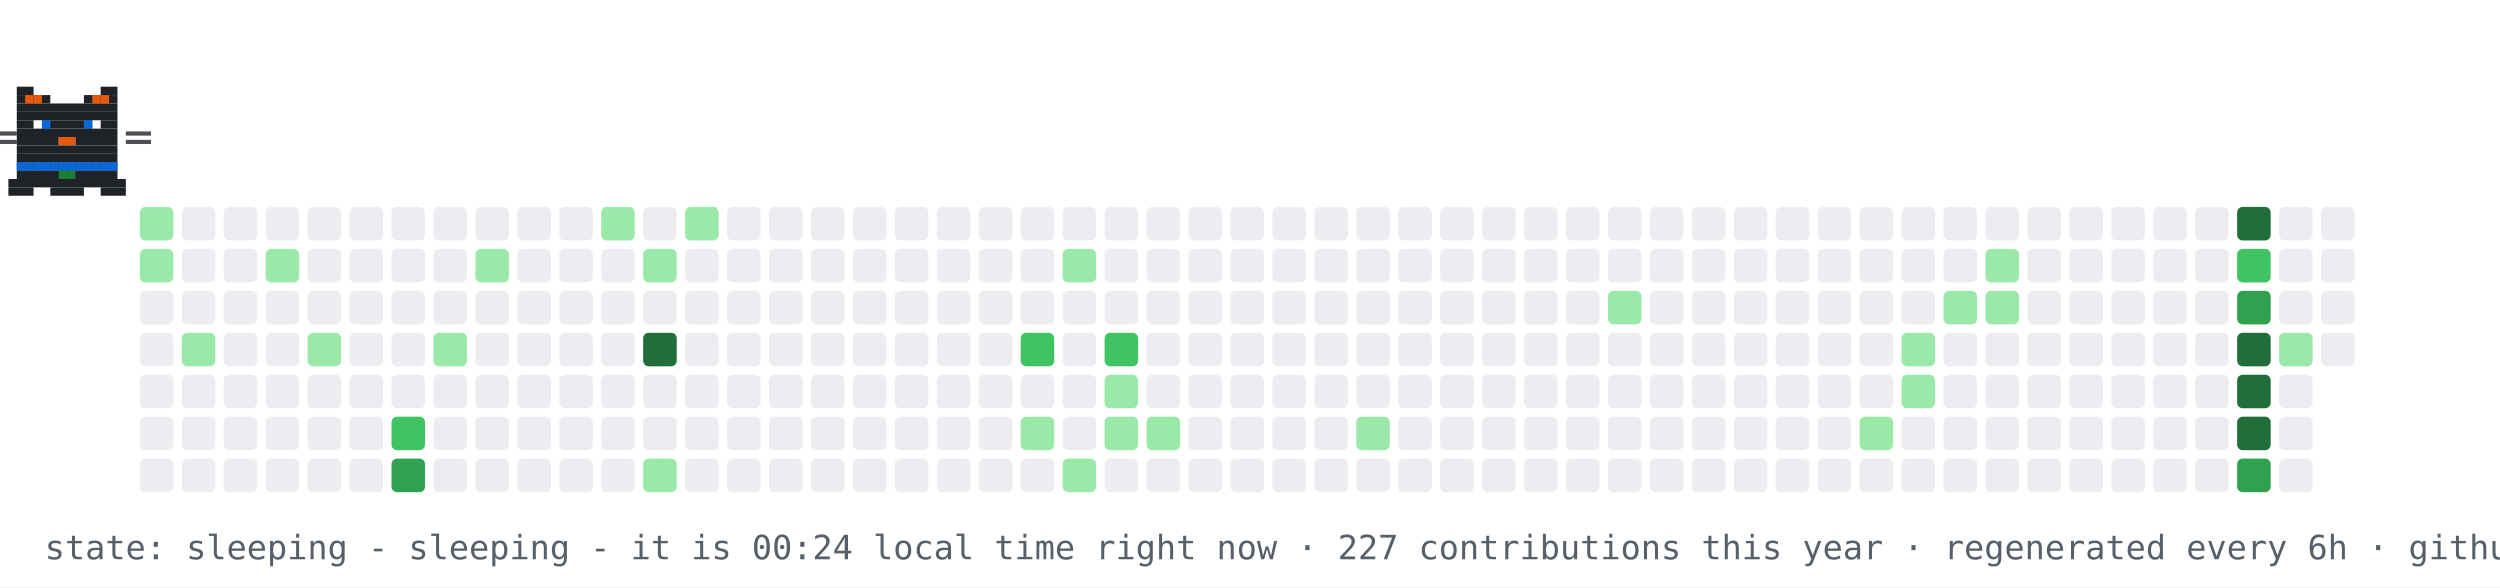
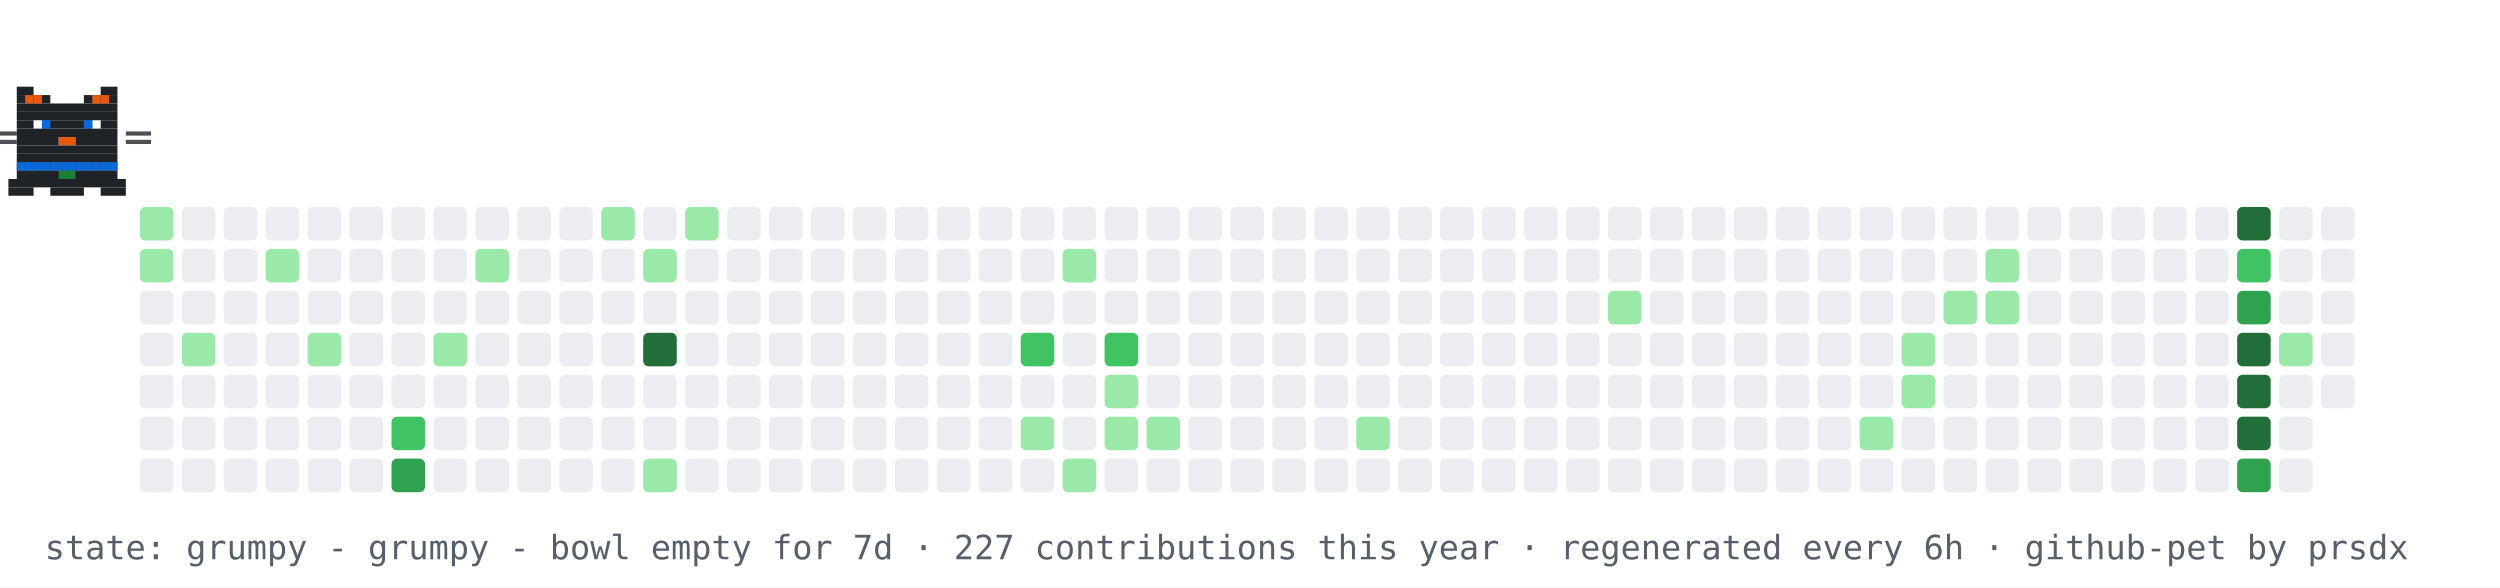
- <svg xmlns="http://www.w3.org/2000/svg" width="894" height="210" viewBox="0 0 894 210" role="img" aria-label="contribution graph cat: sleeping">
+ <svg xmlns="http://www.w3.org/2000/svg" width="894" height="210" viewBox="0 0 894 210" role="img" aria-label="contribution graph cat: grumpy">
  <rect width="894" height="210" fill="#ffffff" />
  <rect x="50" y="74" width="12" height="12" rx="2" fill="#9be9a8" />
  <rect x="50" y="89" width="12" height="12" rx="2" fill="#9be9a8" />
  <rect x="50" y="104" width="12" height="12" rx="2" fill="#ebedf0" />
  <rect x="50" y="119" width="12" height="12" rx="2" fill="#ebedf0" />
  <rect x="50" y="134" width="12" height="12" rx="2" fill="#ebedf0" />
  <rect x="50" y="149" width="12" height="12" rx="2" fill="#ebedf0" />
  <rect x="50" y="164" width="12" height="12" rx="2" fill="#ebedf0" />
  <rect x="65" y="74" width="12" height="12" rx="2" fill="#ebedf0" />
  <rect x="65" y="89" width="12" height="12" rx="2" fill="#ebedf0" />
  <rect x="65" y="104" width="12" height="12" rx="2" fill="#ebedf0" />
  <rect x="65" y="119" width="12" height="12" rx="2" fill="#9be9a8" />
  <rect x="65" y="134" width="12" height="12" rx="2" fill="#ebedf0" />
  <rect x="65" y="149" width="12" height="12" rx="2" fill="#ebedf0" />
  <rect x="65" y="164" width="12" height="12" rx="2" fill="#ebedf0" />
  <rect x="80" y="74" width="12" height="12" rx="2" fill="#ebedf0" />
  <rect x="80" y="89" width="12" height="12" rx="2" fill="#ebedf0" />
  <rect x="80" y="104" width="12" height="12" rx="2" fill="#ebedf0" />
  <rect x="80" y="119" width="12" height="12" rx="2" fill="#ebedf0" />
  <rect x="80" y="134" width="12" height="12" rx="2" fill="#ebedf0" />
  <rect x="80" y="149" width="12" height="12" rx="2" fill="#ebedf0" />
  <rect x="80" y="164" width="12" height="12" rx="2" fill="#ebedf0" />
  <rect x="95" y="74" width="12" height="12" rx="2" fill="#ebedf0" />
  <rect x="95" y="89" width="12" height="12" rx="2" fill="#9be9a8" />
  <rect x="95" y="104" width="12" height="12" rx="2" fill="#ebedf0" />
  <rect x="95" y="119" width="12" height="12" rx="2" fill="#ebedf0" />
  <rect x="95" y="134" width="12" height="12" rx="2" fill="#ebedf0" />
  <rect x="95" y="149" width="12" height="12" rx="2" fill="#ebedf0" />
  <rect x="95" y="164" width="12" height="12" rx="2" fill="#ebedf0" />
  <rect x="110" y="74" width="12" height="12" rx="2" fill="#ebedf0" />
  <rect x="110" y="89" width="12" height="12" rx="2" fill="#ebedf0" />
  <rect x="110" y="104" width="12" height="12" rx="2" fill="#ebedf0" />
  <rect x="110" y="119" width="12" height="12" rx="2" fill="#9be9a8" />
  <rect x="110" y="134" width="12" height="12" rx="2" fill="#ebedf0" />
  <rect x="110" y="149" width="12" height="12" rx="2" fill="#ebedf0" />
  <rect x="110" y="164" width="12" height="12" rx="2" fill="#ebedf0" />
  <rect x="125" y="74" width="12" height="12" rx="2" fill="#ebedf0" />
  <rect x="125" y="89" width="12" height="12" rx="2" fill="#ebedf0" />
  <rect x="125" y="104" width="12" height="12" rx="2" fill="#ebedf0" />
  <rect x="125" y="119" width="12" height="12" rx="2" fill="#ebedf0" />
  <rect x="125" y="134" width="12" height="12" rx="2" fill="#ebedf0" />
  <rect x="125" y="149" width="12" height="12" rx="2" fill="#ebedf0" />
  <rect x="125" y="164" width="12" height="12" rx="2" fill="#ebedf0" />
  <rect x="140" y="74" width="12" height="12" rx="2" fill="#ebedf0" />
  <rect x="140" y="89" width="12" height="12" rx="2" fill="#ebedf0" />
  <rect x="140" y="104" width="12" height="12" rx="2" fill="#ebedf0" />
  <rect x="140" y="119" width="12" height="12" rx="2" fill="#ebedf0" />
  <rect x="140" y="134" width="12" height="12" rx="2" fill="#ebedf0" />
  <rect x="140" y="149" width="12" height="12" rx="2" fill="#40c463" />
  <rect x="140" y="164" width="12" height="12" rx="2" fill="#30a14e" />
  <rect x="155" y="74" width="12" height="12" rx="2" fill="#ebedf0" />
  <rect x="155" y="89" width="12" height="12" rx="2" fill="#ebedf0" />
  <rect x="155" y="104" width="12" height="12" rx="2" fill="#ebedf0" />
  <rect x="155" y="119" width="12" height="12" rx="2" fill="#9be9a8" />
  <rect x="155" y="134" width="12" height="12" rx="2" fill="#ebedf0" />
  <rect x="155" y="149" width="12" height="12" rx="2" fill="#ebedf0" />
  <rect x="155" y="164" width="12" height="12" rx="2" fill="#ebedf0" />
  <rect x="170" y="74" width="12" height="12" rx="2" fill="#ebedf0" />
  <rect x="170" y="89" width="12" height="12" rx="2" fill="#9be9a8" />
  <rect x="170" y="104" width="12" height="12" rx="2" fill="#ebedf0" />
  <rect x="170" y="119" width="12" height="12" rx="2" fill="#ebedf0" />
  <rect x="170" y="134" width="12" height="12" rx="2" fill="#ebedf0" />
  <rect x="170" y="149" width="12" height="12" rx="2" fill="#ebedf0" />
  <rect x="170" y="164" width="12" height="12" rx="2" fill="#ebedf0" />
  <rect x="185" y="74" width="12" height="12" rx="2" fill="#ebedf0" />
  <rect x="185" y="89" width="12" height="12" rx="2" fill="#ebedf0" />
  <rect x="185" y="104" width="12" height="12" rx="2" fill="#ebedf0" />
  <rect x="185" y="119" width="12" height="12" rx="2" fill="#ebedf0" />
  <rect x="185" y="134" width="12" height="12" rx="2" fill="#ebedf0" />
  <rect x="185" y="149" width="12" height="12" rx="2" fill="#ebedf0" />
  <rect x="185" y="164" width="12" height="12" rx="2" fill="#ebedf0" />
  <rect x="200" y="74" width="12" height="12" rx="2" fill="#ebedf0" />
  <rect x="200" y="89" width="12" height="12" rx="2" fill="#ebedf0" />
  <rect x="200" y="104" width="12" height="12" rx="2" fill="#ebedf0" />
  <rect x="200" y="119" width="12" height="12" rx="2" fill="#ebedf0" />
  <rect x="200" y="134" width="12" height="12" rx="2" fill="#ebedf0" />
  <rect x="200" y="149" width="12" height="12" rx="2" fill="#ebedf0" />
  <rect x="200" y="164" width="12" height="12" rx="2" fill="#ebedf0" />
  <rect x="215" y="74" width="12" height="12" rx="2" fill="#9be9a8" />
  <rect x="215" y="89" width="12" height="12" rx="2" fill="#ebedf0" />
  <rect x="215" y="104" width="12" height="12" rx="2" fill="#ebedf0" />
  <rect x="215" y="119" width="12" height="12" rx="2" fill="#ebedf0" />
  <rect x="215" y="134" width="12" height="12" rx="2" fill="#ebedf0" />
  <rect x="215" y="149" width="12" height="12" rx="2" fill="#ebedf0" />
  <rect x="215" y="164" width="12" height="12" rx="2" fill="#ebedf0" />
  <rect x="230" y="74" width="12" height="12" rx="2" fill="#ebedf0" />
  <rect x="230" y="89" width="12" height="12" rx="2" fill="#9be9a8" />
  <rect x="230" y="104" width="12" height="12" rx="2" fill="#ebedf0" />
  <rect x="230" y="119" width="12" height="12" rx="2" fill="#216e39" />
  <rect x="230" y="134" width="12" height="12" rx="2" fill="#ebedf0" />
  <rect x="230" y="149" width="12" height="12" rx="2" fill="#ebedf0" />
  <rect x="230" y="164" width="12" height="12" rx="2" fill="#9be9a8" />
  <rect x="245" y="74" width="12" height="12" rx="2" fill="#9be9a8" />
  <rect x="245" y="89" width="12" height="12" rx="2" fill="#ebedf0" />
  <rect x="245" y="104" width="12" height="12" rx="2" fill="#ebedf0" />
  <rect x="245" y="119" width="12" height="12" rx="2" fill="#ebedf0" />
  <rect x="245" y="134" width="12" height="12" rx="2" fill="#ebedf0" />
  <rect x="245" y="149" width="12" height="12" rx="2" fill="#ebedf0" />
  <rect x="245" y="164" width="12" height="12" rx="2" fill="#ebedf0" />
  <rect x="260" y="74" width="12" height="12" rx="2" fill="#ebedf0" />
  <rect x="260" y="89" width="12" height="12" rx="2" fill="#ebedf0" />
  <rect x="260" y="104" width="12" height="12" rx="2" fill="#ebedf0" />
  <rect x="260" y="119" width="12" height="12" rx="2" fill="#ebedf0" />
  <rect x="260" y="134" width="12" height="12" rx="2" fill="#ebedf0" />
  <rect x="260" y="149" width="12" height="12" rx="2" fill="#ebedf0" />
  <rect x="260" y="164" width="12" height="12" rx="2" fill="#ebedf0" />
  <rect x="275" y="74" width="12" height="12" rx="2" fill="#ebedf0" />
  <rect x="275" y="89" width="12" height="12" rx="2" fill="#ebedf0" />
  <rect x="275" y="104" width="12" height="12" rx="2" fill="#ebedf0" />
  <rect x="275" y="119" width="12" height="12" rx="2" fill="#ebedf0" />
  <rect x="275" y="134" width="12" height="12" rx="2" fill="#ebedf0" />
  <rect x="275" y="149" width="12" height="12" rx="2" fill="#ebedf0" />
  <rect x="275" y="164" width="12" height="12" rx="2" fill="#ebedf0" />
  <rect x="290" y="74" width="12" height="12" rx="2" fill="#ebedf0" />
  <rect x="290" y="89" width="12" height="12" rx="2" fill="#ebedf0" />
  <rect x="290" y="104" width="12" height="12" rx="2" fill="#ebedf0" />
  <rect x="290" y="119" width="12" height="12" rx="2" fill="#ebedf0" />
  <rect x="290" y="134" width="12" height="12" rx="2" fill="#ebedf0" />
  <rect x="290" y="149" width="12" height="12" rx="2" fill="#ebedf0" />
  <rect x="290" y="164" width="12" height="12" rx="2" fill="#ebedf0" />
  <rect x="305" y="74" width="12" height="12" rx="2" fill="#ebedf0" />
  <rect x="305" y="89" width="12" height="12" rx="2" fill="#ebedf0" />
  <rect x="305" y="104" width="12" height="12" rx="2" fill="#ebedf0" />
  <rect x="305" y="119" width="12" height="12" rx="2" fill="#ebedf0" />
  <rect x="305" y="134" width="12" height="12" rx="2" fill="#ebedf0" />
  <rect x="305" y="149" width="12" height="12" rx="2" fill="#ebedf0" />
  <rect x="305" y="164" width="12" height="12" rx="2" fill="#ebedf0" />
  <rect x="320" y="74" width="12" height="12" rx="2" fill="#ebedf0" />
  <rect x="320" y="89" width="12" height="12" rx="2" fill="#ebedf0" />
  <rect x="320" y="104" width="12" height="12" rx="2" fill="#ebedf0" />
  <rect x="320" y="119" width="12" height="12" rx="2" fill="#ebedf0" />
  <rect x="320" y="134" width="12" height="12" rx="2" fill="#ebedf0" />
  <rect x="320" y="149" width="12" height="12" rx="2" fill="#ebedf0" />
  <rect x="320" y="164" width="12" height="12" rx="2" fill="#ebedf0" />
  <rect x="335" y="74" width="12" height="12" rx="2" fill="#ebedf0" />
  <rect x="335" y="89" width="12" height="12" rx="2" fill="#ebedf0" />
  <rect x="335" y="104" width="12" height="12" rx="2" fill="#ebedf0" />
  <rect x="335" y="119" width="12" height="12" rx="2" fill="#ebedf0" />
  <rect x="335" y="134" width="12" height="12" rx="2" fill="#ebedf0" />
  <rect x="335" y="149" width="12" height="12" rx="2" fill="#ebedf0" />
  <rect x="335" y="164" width="12" height="12" rx="2" fill="#ebedf0" />
  <rect x="350" y="74" width="12" height="12" rx="2" fill="#ebedf0" />
  <rect x="350" y="89" width="12" height="12" rx="2" fill="#ebedf0" />
  <rect x="350" y="104" width="12" height="12" rx="2" fill="#ebedf0" />
  <rect x="350" y="119" width="12" height="12" rx="2" fill="#ebedf0" />
  <rect x="350" y="134" width="12" height="12" rx="2" fill="#ebedf0" />
  <rect x="350" y="149" width="12" height="12" rx="2" fill="#ebedf0" />
  <rect x="350" y="164" width="12" height="12" rx="2" fill="#ebedf0" />
  <rect x="365" y="74" width="12" height="12" rx="2" fill="#ebedf0" />
  <rect x="365" y="89" width="12" height="12" rx="2" fill="#ebedf0" />
  <rect x="365" y="104" width="12" height="12" rx="2" fill="#ebedf0" />
  <rect x="365" y="119" width="12" height="12" rx="2" fill="#40c463" />
  <rect x="365" y="134" width="12" height="12" rx="2" fill="#ebedf0" />
  <rect x="365" y="149" width="12" height="12" rx="2" fill="#9be9a8" />
  <rect x="365" y="164" width="12" height="12" rx="2" fill="#ebedf0" />
  <rect x="380" y="74" width="12" height="12" rx="2" fill="#ebedf0" />
  <rect x="380" y="89" width="12" height="12" rx="2" fill="#9be9a8" />
  <rect x="380" y="104" width="12" height="12" rx="2" fill="#ebedf0" />
  <rect x="380" y="119" width="12" height="12" rx="2" fill="#ebedf0" />
  <rect x="380" y="134" width="12" height="12" rx="2" fill="#ebedf0" />
  <rect x="380" y="149" width="12" height="12" rx="2" fill="#ebedf0" />
  <rect x="380" y="164" width="12" height="12" rx="2" fill="#9be9a8" />
  <rect x="395" y="74" width="12" height="12" rx="2" fill="#ebedf0" />
  <rect x="395" y="89" width="12" height="12" rx="2" fill="#ebedf0" />
  <rect x="395" y="104" width="12" height="12" rx="2" fill="#ebedf0" />
  <rect x="395" y="119" width="12" height="12" rx="2" fill="#40c463" />
  <rect x="395" y="134" width="12" height="12" rx="2" fill="#9be9a8" />
  <rect x="395" y="149" width="12" height="12" rx="2" fill="#9be9a8" />
  <rect x="395" y="164" width="12" height="12" rx="2" fill="#ebedf0" />
  <rect x="410" y="74" width="12" height="12" rx="2" fill="#ebedf0" />
  <rect x="410" y="89" width="12" height="12" rx="2" fill="#ebedf0" />
  <rect x="410" y="104" width="12" height="12" rx="2" fill="#ebedf0" />
  <rect x="410" y="119" width="12" height="12" rx="2" fill="#ebedf0" />
  <rect x="410" y="134" width="12" height="12" rx="2" fill="#ebedf0" />
  <rect x="410" y="149" width="12" height="12" rx="2" fill="#9be9a8" />
  <rect x="410" y="164" width="12" height="12" rx="2" fill="#ebedf0" />
  <rect x="425" y="74" width="12" height="12" rx="2" fill="#ebedf0" />
  <rect x="425" y="89" width="12" height="12" rx="2" fill="#ebedf0" />
  <rect x="425" y="104" width="12" height="12" rx="2" fill="#ebedf0" />
  <rect x="425" y="119" width="12" height="12" rx="2" fill="#ebedf0" />
  <rect x="425" y="134" width="12" height="12" rx="2" fill="#ebedf0" />
  <rect x="425" y="149" width="12" height="12" rx="2" fill="#ebedf0" />
  <rect x="425" y="164" width="12" height="12" rx="2" fill="#ebedf0" />
  <rect x="440" y="74" width="12" height="12" rx="2" fill="#ebedf0" />
  <rect x="440" y="89" width="12" height="12" rx="2" fill="#ebedf0" />
  <rect x="440" y="104" width="12" height="12" rx="2" fill="#ebedf0" />
  <rect x="440" y="119" width="12" height="12" rx="2" fill="#ebedf0" />
  <rect x="440" y="134" width="12" height="12" rx="2" fill="#ebedf0" />
  <rect x="440" y="149" width="12" height="12" rx="2" fill="#ebedf0" />
  <rect x="440" y="164" width="12" height="12" rx="2" fill="#ebedf0" />
  <rect x="455" y="74" width="12" height="12" rx="2" fill="#ebedf0" />
  <rect x="455" y="89" width="12" height="12" rx="2" fill="#ebedf0" />
  <rect x="455" y="104" width="12" height="12" rx="2" fill="#ebedf0" />
  <rect x="455" y="119" width="12" height="12" rx="2" fill="#ebedf0" />
  <rect x="455" y="134" width="12" height="12" rx="2" fill="#ebedf0" />
  <rect x="455" y="149" width="12" height="12" rx="2" fill="#ebedf0" />
  <rect x="455" y="164" width="12" height="12" rx="2" fill="#ebedf0" />
  <rect x="470" y="74" width="12" height="12" rx="2" fill="#ebedf0" />
  <rect x="470" y="89" width="12" height="12" rx="2" fill="#ebedf0" />
  <rect x="470" y="104" width="12" height="12" rx="2" fill="#ebedf0" />
  <rect x="470" y="119" width="12" height="12" rx="2" fill="#ebedf0" />
  <rect x="470" y="134" width="12" height="12" rx="2" fill="#ebedf0" />
  <rect x="470" y="149" width="12" height="12" rx="2" fill="#ebedf0" />
  <rect x="470" y="164" width="12" height="12" rx="2" fill="#ebedf0" />
  <rect x="485" y="74" width="12" height="12" rx="2" fill="#ebedf0" />
  <rect x="485" y="89" width="12" height="12" rx="2" fill="#ebedf0" />
  <rect x="485" y="104" width="12" height="12" rx="2" fill="#ebedf0" />
  <rect x="485" y="119" width="12" height="12" rx="2" fill="#ebedf0" />
  <rect x="485" y="134" width="12" height="12" rx="2" fill="#ebedf0" />
  <rect x="485" y="149" width="12" height="12" rx="2" fill="#9be9a8" />
  <rect x="485" y="164" width="12" height="12" rx="2" fill="#ebedf0" />
  <rect x="500" y="74" width="12" height="12" rx="2" fill="#ebedf0" />
  <rect x="500" y="89" width="12" height="12" rx="2" fill="#ebedf0" />
  <rect x="500" y="104" width="12" height="12" rx="2" fill="#ebedf0" />
  <rect x="500" y="119" width="12" height="12" rx="2" fill="#ebedf0" />
  <rect x="500" y="134" width="12" height="12" rx="2" fill="#ebedf0" />
  <rect x="500" y="149" width="12" height="12" rx="2" fill="#ebedf0" />
  <rect x="500" y="164" width="12" height="12" rx="2" fill="#ebedf0" />
  <rect x="515" y="74" width="12" height="12" rx="2" fill="#ebedf0" />
  <rect x="515" y="89" width="12" height="12" rx="2" fill="#ebedf0" />
  <rect x="515" y="104" width="12" height="12" rx="2" fill="#ebedf0" />
  <rect x="515" y="119" width="12" height="12" rx="2" fill="#ebedf0" />
  <rect x="515" y="134" width="12" height="12" rx="2" fill="#ebedf0" />
  <rect x="515" y="149" width="12" height="12" rx="2" fill="#ebedf0" />
  <rect x="515" y="164" width="12" height="12" rx="2" fill="#ebedf0" />
  <rect x="530" y="74" width="12" height="12" rx="2" fill="#ebedf0" />
  <rect x="530" y="89" width="12" height="12" rx="2" fill="#ebedf0" />
  <rect x="530" y="104" width="12" height="12" rx="2" fill="#ebedf0" />
  <rect x="530" y="119" width="12" height="12" rx="2" fill="#ebedf0" />
  <rect x="530" y="134" width="12" height="12" rx="2" fill="#ebedf0" />
  <rect x="530" y="149" width="12" height="12" rx="2" fill="#ebedf0" />
  <rect x="530" y="164" width="12" height="12" rx="2" fill="#ebedf0" />
  <rect x="545" y="74" width="12" height="12" rx="2" fill="#ebedf0" />
  <rect x="545" y="89" width="12" height="12" rx="2" fill="#ebedf0" />
  <rect x="545" y="104" width="12" height="12" rx="2" fill="#ebedf0" />
  <rect x="545" y="119" width="12" height="12" rx="2" fill="#ebedf0" />
  <rect x="545" y="134" width="12" height="12" rx="2" fill="#ebedf0" />
  <rect x="545" y="149" width="12" height="12" rx="2" fill="#ebedf0" />
  <rect x="545" y="164" width="12" height="12" rx="2" fill="#ebedf0" />
  <rect x="560" y="74" width="12" height="12" rx="2" fill="#ebedf0" />
  <rect x="560" y="89" width="12" height="12" rx="2" fill="#ebedf0" />
  <rect x="560" y="104" width="12" height="12" rx="2" fill="#ebedf0" />
  <rect x="560" y="119" width="12" height="12" rx="2" fill="#ebedf0" />
  <rect x="560" y="134" width="12" height="12" rx="2" fill="#ebedf0" />
  <rect x="560" y="149" width="12" height="12" rx="2" fill="#ebedf0" />
  <rect x="560" y="164" width="12" height="12" rx="2" fill="#ebedf0" />
  <rect x="575" y="74" width="12" height="12" rx="2" fill="#ebedf0" />
  <rect x="575" y="89" width="12" height="12" rx="2" fill="#ebedf0" />
  <rect x="575" y="104" width="12" height="12" rx="2" fill="#9be9a8" />
  <rect x="575" y="119" width="12" height="12" rx="2" fill="#ebedf0" />
  <rect x="575" y="134" width="12" height="12" rx="2" fill="#ebedf0" />
  <rect x="575" y="149" width="12" height="12" rx="2" fill="#ebedf0" />
  <rect x="575" y="164" width="12" height="12" rx="2" fill="#ebedf0" />
  <rect x="590" y="74" width="12" height="12" rx="2" fill="#ebedf0" />
  <rect x="590" y="89" width="12" height="12" rx="2" fill="#ebedf0" />
  <rect x="590" y="104" width="12" height="12" rx="2" fill="#ebedf0" />
  <rect x="590" y="119" width="12" height="12" rx="2" fill="#ebedf0" />
  <rect x="590" y="134" width="12" height="12" rx="2" fill="#ebedf0" />
  <rect x="590" y="149" width="12" height="12" rx="2" fill="#ebedf0" />
  <rect x="590" y="164" width="12" height="12" rx="2" fill="#ebedf0" />
  <rect x="605" y="74" width="12" height="12" rx="2" fill="#ebedf0" />
  <rect x="605" y="89" width="12" height="12" rx="2" fill="#ebedf0" />
  <rect x="605" y="104" width="12" height="12" rx="2" fill="#ebedf0" />
  <rect x="605" y="119" width="12" height="12" rx="2" fill="#ebedf0" />
  <rect x="605" y="134" width="12" height="12" rx="2" fill="#ebedf0" />
  <rect x="605" y="149" width="12" height="12" rx="2" fill="#ebedf0" />
  <rect x="605" y="164" width="12" height="12" rx="2" fill="#ebedf0" />
  <rect x="620" y="74" width="12" height="12" rx="2" fill="#ebedf0" />
  <rect x="620" y="89" width="12" height="12" rx="2" fill="#ebedf0" />
  <rect x="620" y="104" width="12" height="12" rx="2" fill="#ebedf0" />
  <rect x="620" y="119" width="12" height="12" rx="2" fill="#ebedf0" />
  <rect x="620" y="134" width="12" height="12" rx="2" fill="#ebedf0" />
  <rect x="620" y="149" width="12" height="12" rx="2" fill="#ebedf0" />
  <rect x="620" y="164" width="12" height="12" rx="2" fill="#ebedf0" />
  <rect x="635" y="74" width="12" height="12" rx="2" fill="#ebedf0" />
  <rect x="635" y="89" width="12" height="12" rx="2" fill="#ebedf0" />
  <rect x="635" y="104" width="12" height="12" rx="2" fill="#ebedf0" />
  <rect x="635" y="119" width="12" height="12" rx="2" fill="#ebedf0" />
  <rect x="635" y="134" width="12" height="12" rx="2" fill="#ebedf0" />
  <rect x="635" y="149" width="12" height="12" rx="2" fill="#ebedf0" />
  <rect x="635" y="164" width="12" height="12" rx="2" fill="#ebedf0" />
  <rect x="650" y="74" width="12" height="12" rx="2" fill="#ebedf0" />
  <rect x="650" y="89" width="12" height="12" rx="2" fill="#ebedf0" />
  <rect x="650" y="104" width="12" height="12" rx="2" fill="#ebedf0" />
  <rect x="650" y="119" width="12" height="12" rx="2" fill="#ebedf0" />
  <rect x="650" y="134" width="12" height="12" rx="2" fill="#ebedf0" />
  <rect x="650" y="149" width="12" height="12" rx="2" fill="#ebedf0" />
  <rect x="650" y="164" width="12" height="12" rx="2" fill="#ebedf0" />
  <rect x="665" y="74" width="12" height="12" rx="2" fill="#ebedf0" />
  <rect x="665" y="89" width="12" height="12" rx="2" fill="#ebedf0" />
  <rect x="665" y="104" width="12" height="12" rx="2" fill="#ebedf0" />
  <rect x="665" y="119" width="12" height="12" rx="2" fill="#ebedf0" />
  <rect x="665" y="134" width="12" height="12" rx="2" fill="#ebedf0" />
  <rect x="665" y="149" width="12" height="12" rx="2" fill="#9be9a8" />
  <rect x="665" y="164" width="12" height="12" rx="2" fill="#ebedf0" />
  <rect x="680" y="74" width="12" height="12" rx="2" fill="#ebedf0" />
  <rect x="680" y="89" width="12" height="12" rx="2" fill="#ebedf0" />
  <rect x="680" y="104" width="12" height="12" rx="2" fill="#ebedf0" />
  <rect x="680" y="119" width="12" height="12" rx="2" fill="#9be9a8" />
  <rect x="680" y="134" width="12" height="12" rx="2" fill="#9be9a8" />
  <rect x="680" y="149" width="12" height="12" rx="2" fill="#ebedf0" />
  <rect x="680" y="164" width="12" height="12" rx="2" fill="#ebedf0" />
  <rect x="695" y="74" width="12" height="12" rx="2" fill="#ebedf0" />
  <rect x="695" y="89" width="12" height="12" rx="2" fill="#ebedf0" />
  <rect x="695" y="104" width="12" height="12" rx="2" fill="#9be9a8" />
  <rect x="695" y="119" width="12" height="12" rx="2" fill="#ebedf0" />
  <rect x="695" y="134" width="12" height="12" rx="2" fill="#ebedf0" />
  <rect x="695" y="149" width="12" height="12" rx="2" fill="#ebedf0" />
  <rect x="695" y="164" width="12" height="12" rx="2" fill="#ebedf0" />
  <rect x="710" y="74" width="12" height="12" rx="2" fill="#ebedf0" />
  <rect x="710" y="89" width="12" height="12" rx="2" fill="#9be9a8" />
  <rect x="710" y="104" width="12" height="12" rx="2" fill="#9be9a8" />
  <rect x="710" y="119" width="12" height="12" rx="2" fill="#ebedf0" />
  <rect x="710" y="134" width="12" height="12" rx="2" fill="#ebedf0" />
  <rect x="710" y="149" width="12" height="12" rx="2" fill="#ebedf0" />
  <rect x="710" y="164" width="12" height="12" rx="2" fill="#ebedf0" />
  <rect x="725" y="74" width="12" height="12" rx="2" fill="#ebedf0" />
  <rect x="725" y="89" width="12" height="12" rx="2" fill="#ebedf0" />
  <rect x="725" y="104" width="12" height="12" rx="2" fill="#ebedf0" />
  <rect x="725" y="119" width="12" height="12" rx="2" fill="#ebedf0" />
  <rect x="725" y="134" width="12" height="12" rx="2" fill="#ebedf0" />
  <rect x="725" y="149" width="12" height="12" rx="2" fill="#ebedf0" />
  <rect x="725" y="164" width="12" height="12" rx="2" fill="#ebedf0" />
  <rect x="740" y="74" width="12" height="12" rx="2" fill="#ebedf0" />
  <rect x="740" y="89" width="12" height="12" rx="2" fill="#ebedf0" />
  <rect x="740" y="104" width="12" height="12" rx="2" fill="#ebedf0" />
  <rect x="740" y="119" width="12" height="12" rx="2" fill="#ebedf0" />
  <rect x="740" y="134" width="12" height="12" rx="2" fill="#ebedf0" />
  <rect x="740" y="149" width="12" height="12" rx="2" fill="#ebedf0" />
  <rect x="740" y="164" width="12" height="12" rx="2" fill="#ebedf0" />
  <rect x="755" y="74" width="12" height="12" rx="2" fill="#ebedf0" />
  <rect x="755" y="89" width="12" height="12" rx="2" fill="#ebedf0" />
  <rect x="755" y="104" width="12" height="12" rx="2" fill="#ebedf0" />
  <rect x="755" y="119" width="12" height="12" rx="2" fill="#ebedf0" />
  <rect x="755" y="134" width="12" height="12" rx="2" fill="#ebedf0" />
  <rect x="755" y="149" width="12" height="12" rx="2" fill="#ebedf0" />
  <rect x="755" y="164" width="12" height="12" rx="2" fill="#ebedf0" />
  <rect x="770" y="74" width="12" height="12" rx="2" fill="#ebedf0" />
  <rect x="770" y="89" width="12" height="12" rx="2" fill="#ebedf0" />
  <rect x="770" y="104" width="12" height="12" rx="2" fill="#ebedf0" />
  <rect x="770" y="119" width="12" height="12" rx="2" fill="#ebedf0" />
  <rect x="770" y="134" width="12" height="12" rx="2" fill="#ebedf0" />
  <rect x="770" y="149" width="12" height="12" rx="2" fill="#ebedf0" />
  <rect x="770" y="164" width="12" height="12" rx="2" fill="#ebedf0" />
  <rect x="785" y="74" width="12" height="12" rx="2" fill="#ebedf0" />
  <rect x="785" y="89" width="12" height="12" rx="2" fill="#ebedf0" />
  <rect x="785" y="104" width="12" height="12" rx="2" fill="#ebedf0" />
  <rect x="785" y="119" width="12" height="12" rx="2" fill="#ebedf0" />
  <rect x="785" y="134" width="12" height="12" rx="2" fill="#ebedf0" />
  <rect x="785" y="149" width="12" height="12" rx="2" fill="#ebedf0" />
  <rect x="785" y="164" width="12" height="12" rx="2" fill="#ebedf0" />
  <rect x="800" y="74" width="12" height="12" rx="2" fill="#216e39" />
  <rect x="800" y="89" width="12" height="12" rx="2" fill="#40c463" />
  <rect x="800" y="104" width="12" height="12" rx="2" fill="#30a14e" />
  <rect x="800" y="119" width="12" height="12" rx="2" fill="#216e39" />
  <rect x="800" y="134" width="12" height="12" rx="2" fill="#216e39" />
  <rect x="800" y="149" width="12" height="12" rx="2" fill="#216e39" />
  <rect x="800" y="164" width="12" height="12" rx="2" fill="#30a14e" />
  <rect x="815" y="74" width="12" height="12" rx="2" fill="#ebedf0" />
  <rect x="815" y="89" width="12" height="12" rx="2" fill="#ebedf0" />
  <rect x="815" y="104" width="12" height="12" rx="2" fill="#ebedf0" />
  <rect x="815" y="119" width="12" height="12" rx="2" fill="#9be9a8" />
  <rect x="815" y="134" width="12" height="12" rx="2" fill="#ebedf0" />
  <rect x="815" y="149" width="12" height="12" rx="2" fill="#ebedf0" />
  <rect x="815" y="164" width="12" height="12" rx="2" fill="#ebedf0" />
  <rect x="830" y="74" width="12" height="12" rx="2" fill="#ebedf0" />
  <rect x="830" y="89" width="12" height="12" rx="2" fill="#ebedf0" />
  <rect x="830" y="104" width="12" height="12" rx="2" fill="#ebedf0" />
  <rect x="830" y="119" width="12" height="12" rx="2" fill="#ebedf0" />
+   <rect x="830" y="134" width="12" height="12" rx="2" fill="#ebedf0" />
  <g>
-     <animateTransform attributeName="transform" type="translate" values="50 0;791 0;791 0;50 0;50 0" keyTimes="0;0.45;0.5;0.95;1" dur="30s" repeatCount="indefinite" />
+     <animateTransform attributeName="transform" type="translate" values="50 0;791 0;791 0;50 0;50 0" keyTimes="0;0.45;0.5;0.95;1" dur="42s" repeatCount="indefinite" />
    <g>
      <animateTransform attributeName="transform" type="translate" values="0 0;0 -4;0 0" keyTimes="0;0.5;1" dur="0.9s" repeatCount="indefinite" />
      <rect x="6" y="31" width="6" height="3" fill="#1f2328" />
      <rect x="36" y="31" width="6" height="3" fill="#1f2328" />
      <rect x="6" y="34" width="12" height="3" fill="#1f2328" />
      <rect x="30" y="34" width="12" height="3" fill="#1f2328" />
      <rect x="6" y="37" width="36" height="3" fill="#1f2328" />
      <rect x="6" y="40" width="36" height="3" fill="#1f2328" />
      <rect x="6" y="43" width="6" height="3" fill="#1f2328" />
      <rect x="15" y="43" width="18" height="3" fill="#1f2328" />
      <rect x="36" y="43" width="6" height="3" fill="#1f2328" />
      <rect x="6" y="46" width="36" height="3" fill="#1f2328" />
      <rect x="6" y="49" width="15" height="3" fill="#1f2328" />
      <rect x="21" y="49" width="6" height="3" fill="#e8590c" />
      <rect x="27" y="49" width="15" height="3" fill="#1f2328" />
      <rect x="6" y="52" width="36" height="3" fill="#1f2328" />
      <rect x="6" y="55" width="36" height="3" fill="#1f2328" />
      <rect x="6" y="58" width="36" height="3" fill="#1f2328" />
      <rect x="6" y="61" width="36" height="3" fill="#1f2328" />
      <rect x="3" y="64" width="42" height="3" fill="#1f2328" />
      <rect x="3" y="67" width="9" height="3" fill="#1f2328" />
      <rect x="18" y="67" width="12" height="3" fill="#1f2328" />
      <rect x="36" y="67" width="9" height="3" fill="#1f2328" />
      <rect x="9" y="34" width="3" height="3" fill="#e8590c" />
      <rect x="12" y="34" width="3" height="3" fill="#e8590c" />
      <rect x="33" y="34" width="3" height="3" fill="#e8590c" />
      <rect x="36" y="34" width="3" height="3" fill="#e8590c" />
      <rect x="6" y="58" width="3" height="3" fill="#0969da" />
      <rect x="9" y="58" width="3" height="3" fill="#0969da" />
      <rect x="12" y="58" width="3" height="3" fill="#0969da" />
      <rect x="15" y="58" width="3" height="3" fill="#0969da" />
      <rect x="18" y="58" width="3" height="3" fill="#0969da" />
      <rect x="21" y="58" width="3" height="3" fill="#0969da" />
      <rect x="24" y="58" width="3" height="3" fill="#0969da" />
      <rect x="27" y="58" width="3" height="3" fill="#0969da" />
      <rect x="30" y="58" width="3" height="3" fill="#0969da" />
      <rect x="33" y="58" width="3" height="3" fill="#0969da" />
      <rect x="36" y="58" width="3" height="3" fill="#0969da" />
      <rect x="39" y="58" width="3" height="3" fill="#0969da" />
      <rect x="21" y="61" width="3" height="3" fill="#1a7f37" />
      <rect x="24" y="61" width="3" height="3" fill="#1a7f37" />
      <rect x="-3" y="47" width="9" height="1.5" fill="#1f2328" opacity="0.8" />
      <rect x="-3" y="50" width="9" height="1.5" fill="#1f2328" opacity="0.8" />
      <rect x="45" y="47" width="9" height="1.5" fill="#1f2328" opacity="0.8" />
      <rect x="45" y="50" width="9" height="1.5" fill="#1f2328" opacity="0.8" />
      <g>
        <animate attributeName="opacity" values="1;0;1" keyTimes="0;0.96;1" calcMode="discrete" dur="4s" repeatCount="indefinite" />
        <rect x="15" y="43" width="3" height="3" fill="#0969da" />
        <rect x="30" y="43" width="3" height="3" fill="#0969da" />
      </g>
      <g opacity="0">
        <animate attributeName="opacity" values="0;1;0" keyTimes="0;0.96;1" calcMode="discrete" dur="4s" repeatCount="indefinite" />
        <rect x="15" y="43" width="6" height="3" fill="#ffffff" />
        <rect x="30" y="43" width="6" height="3" fill="#ffffff" />
      </g>
    </g>
  </g>
-   <text x="16" y="200" font-family="monospace" font-size="12" fill="#57606a">state: sleeping - sleeping - it is 00:24 local time right now · 227 contributions this year · regenerated every 6h · github-pet by prsdx</text>
+   <text x="16" y="200" font-family="monospace" font-size="12" fill="#57606a">state: grumpy - grumpy - bowl empty for 7d · 227 contributions this year · regenerated every 6h · github-pet by prsdx</text>
</svg>
